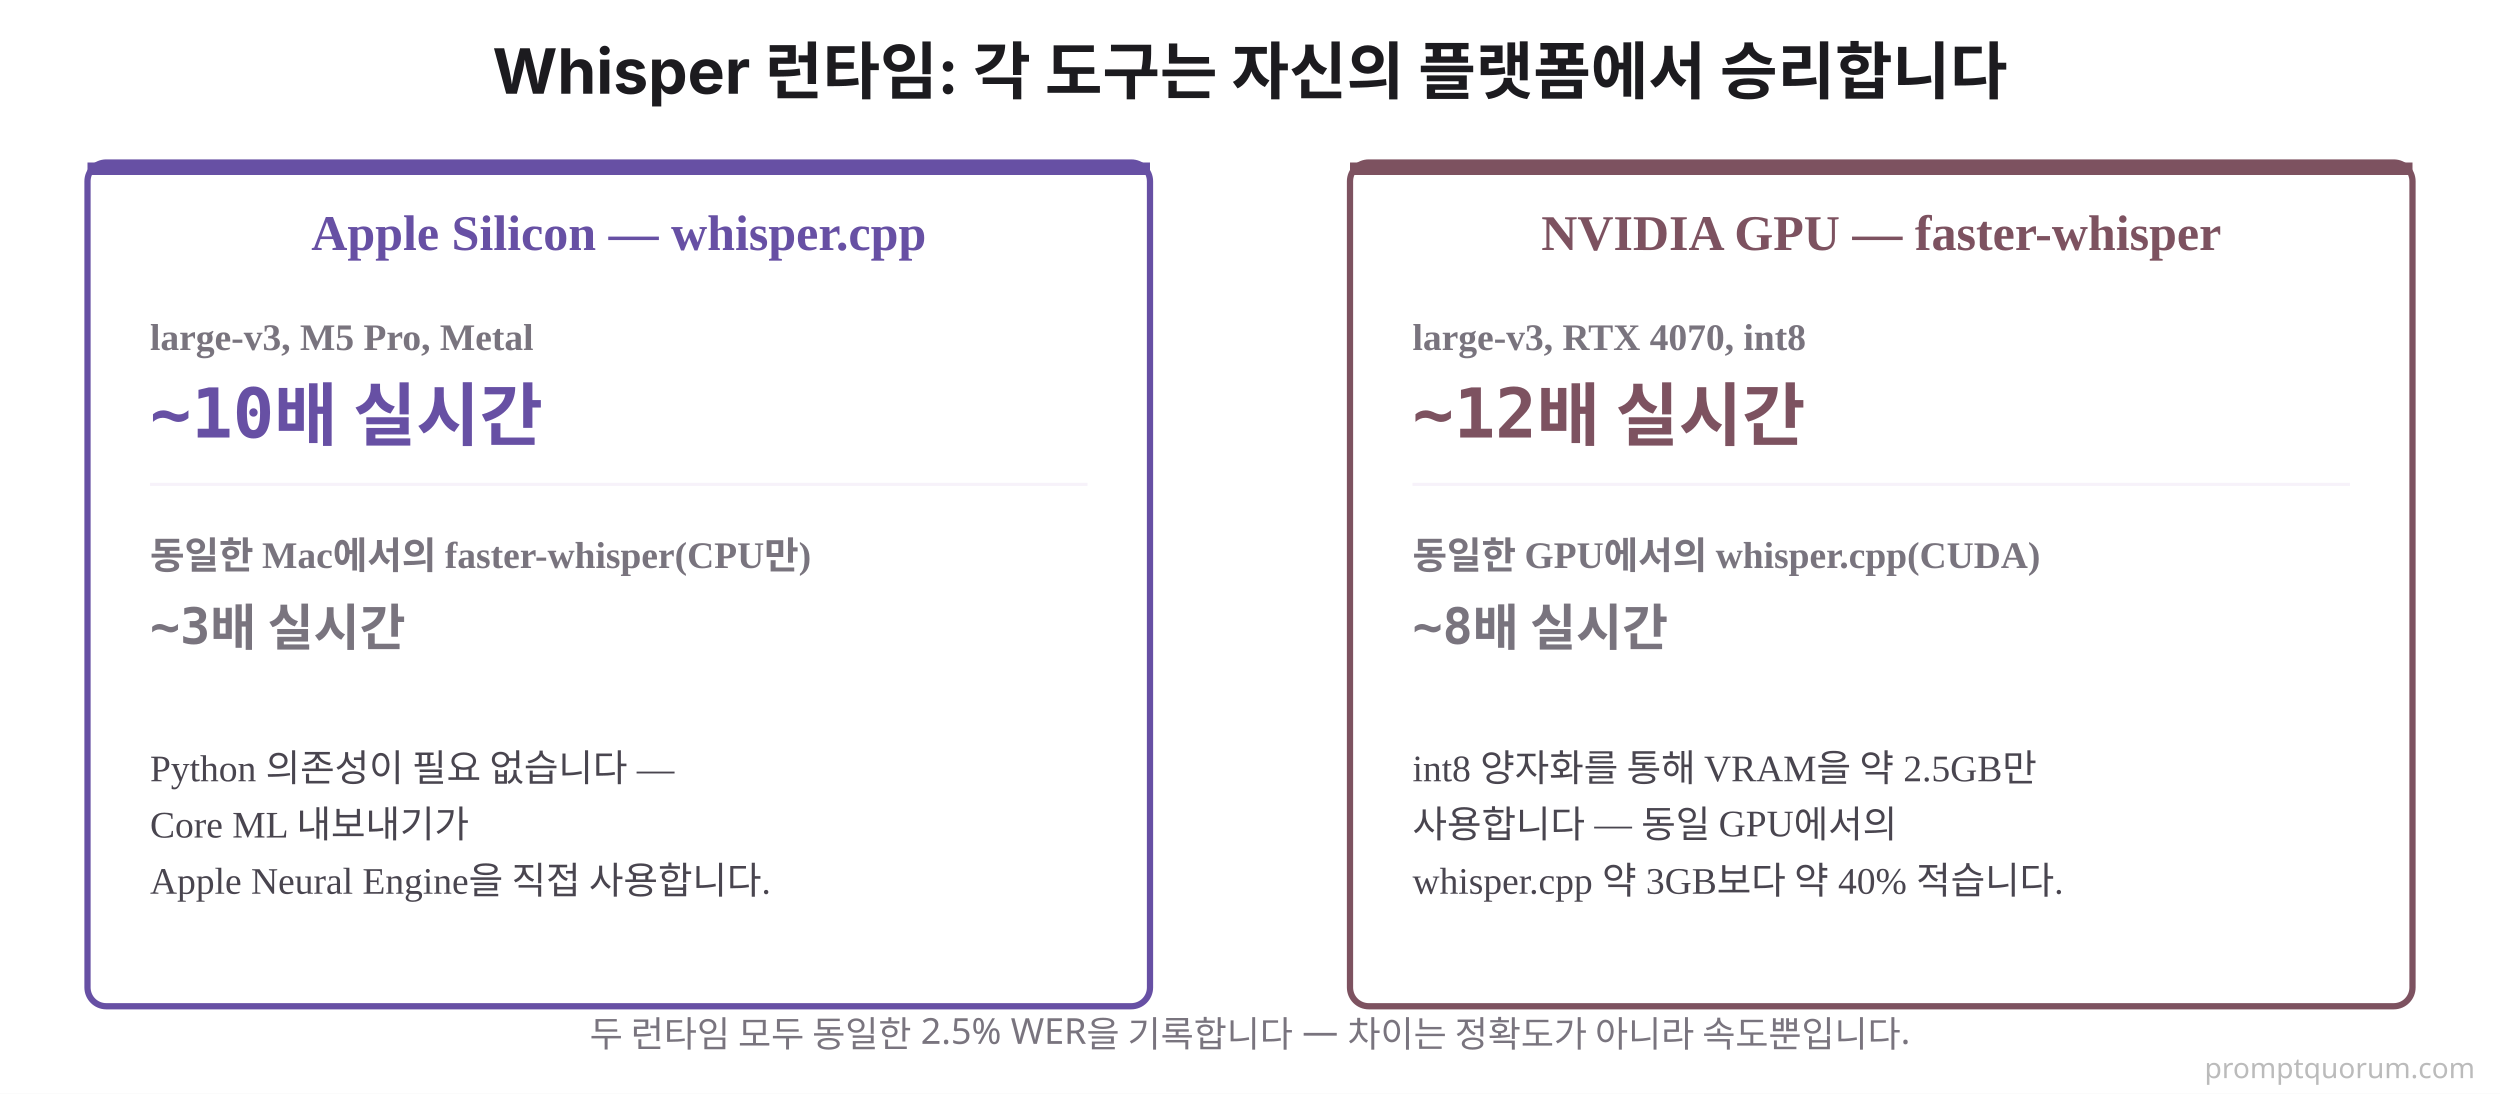
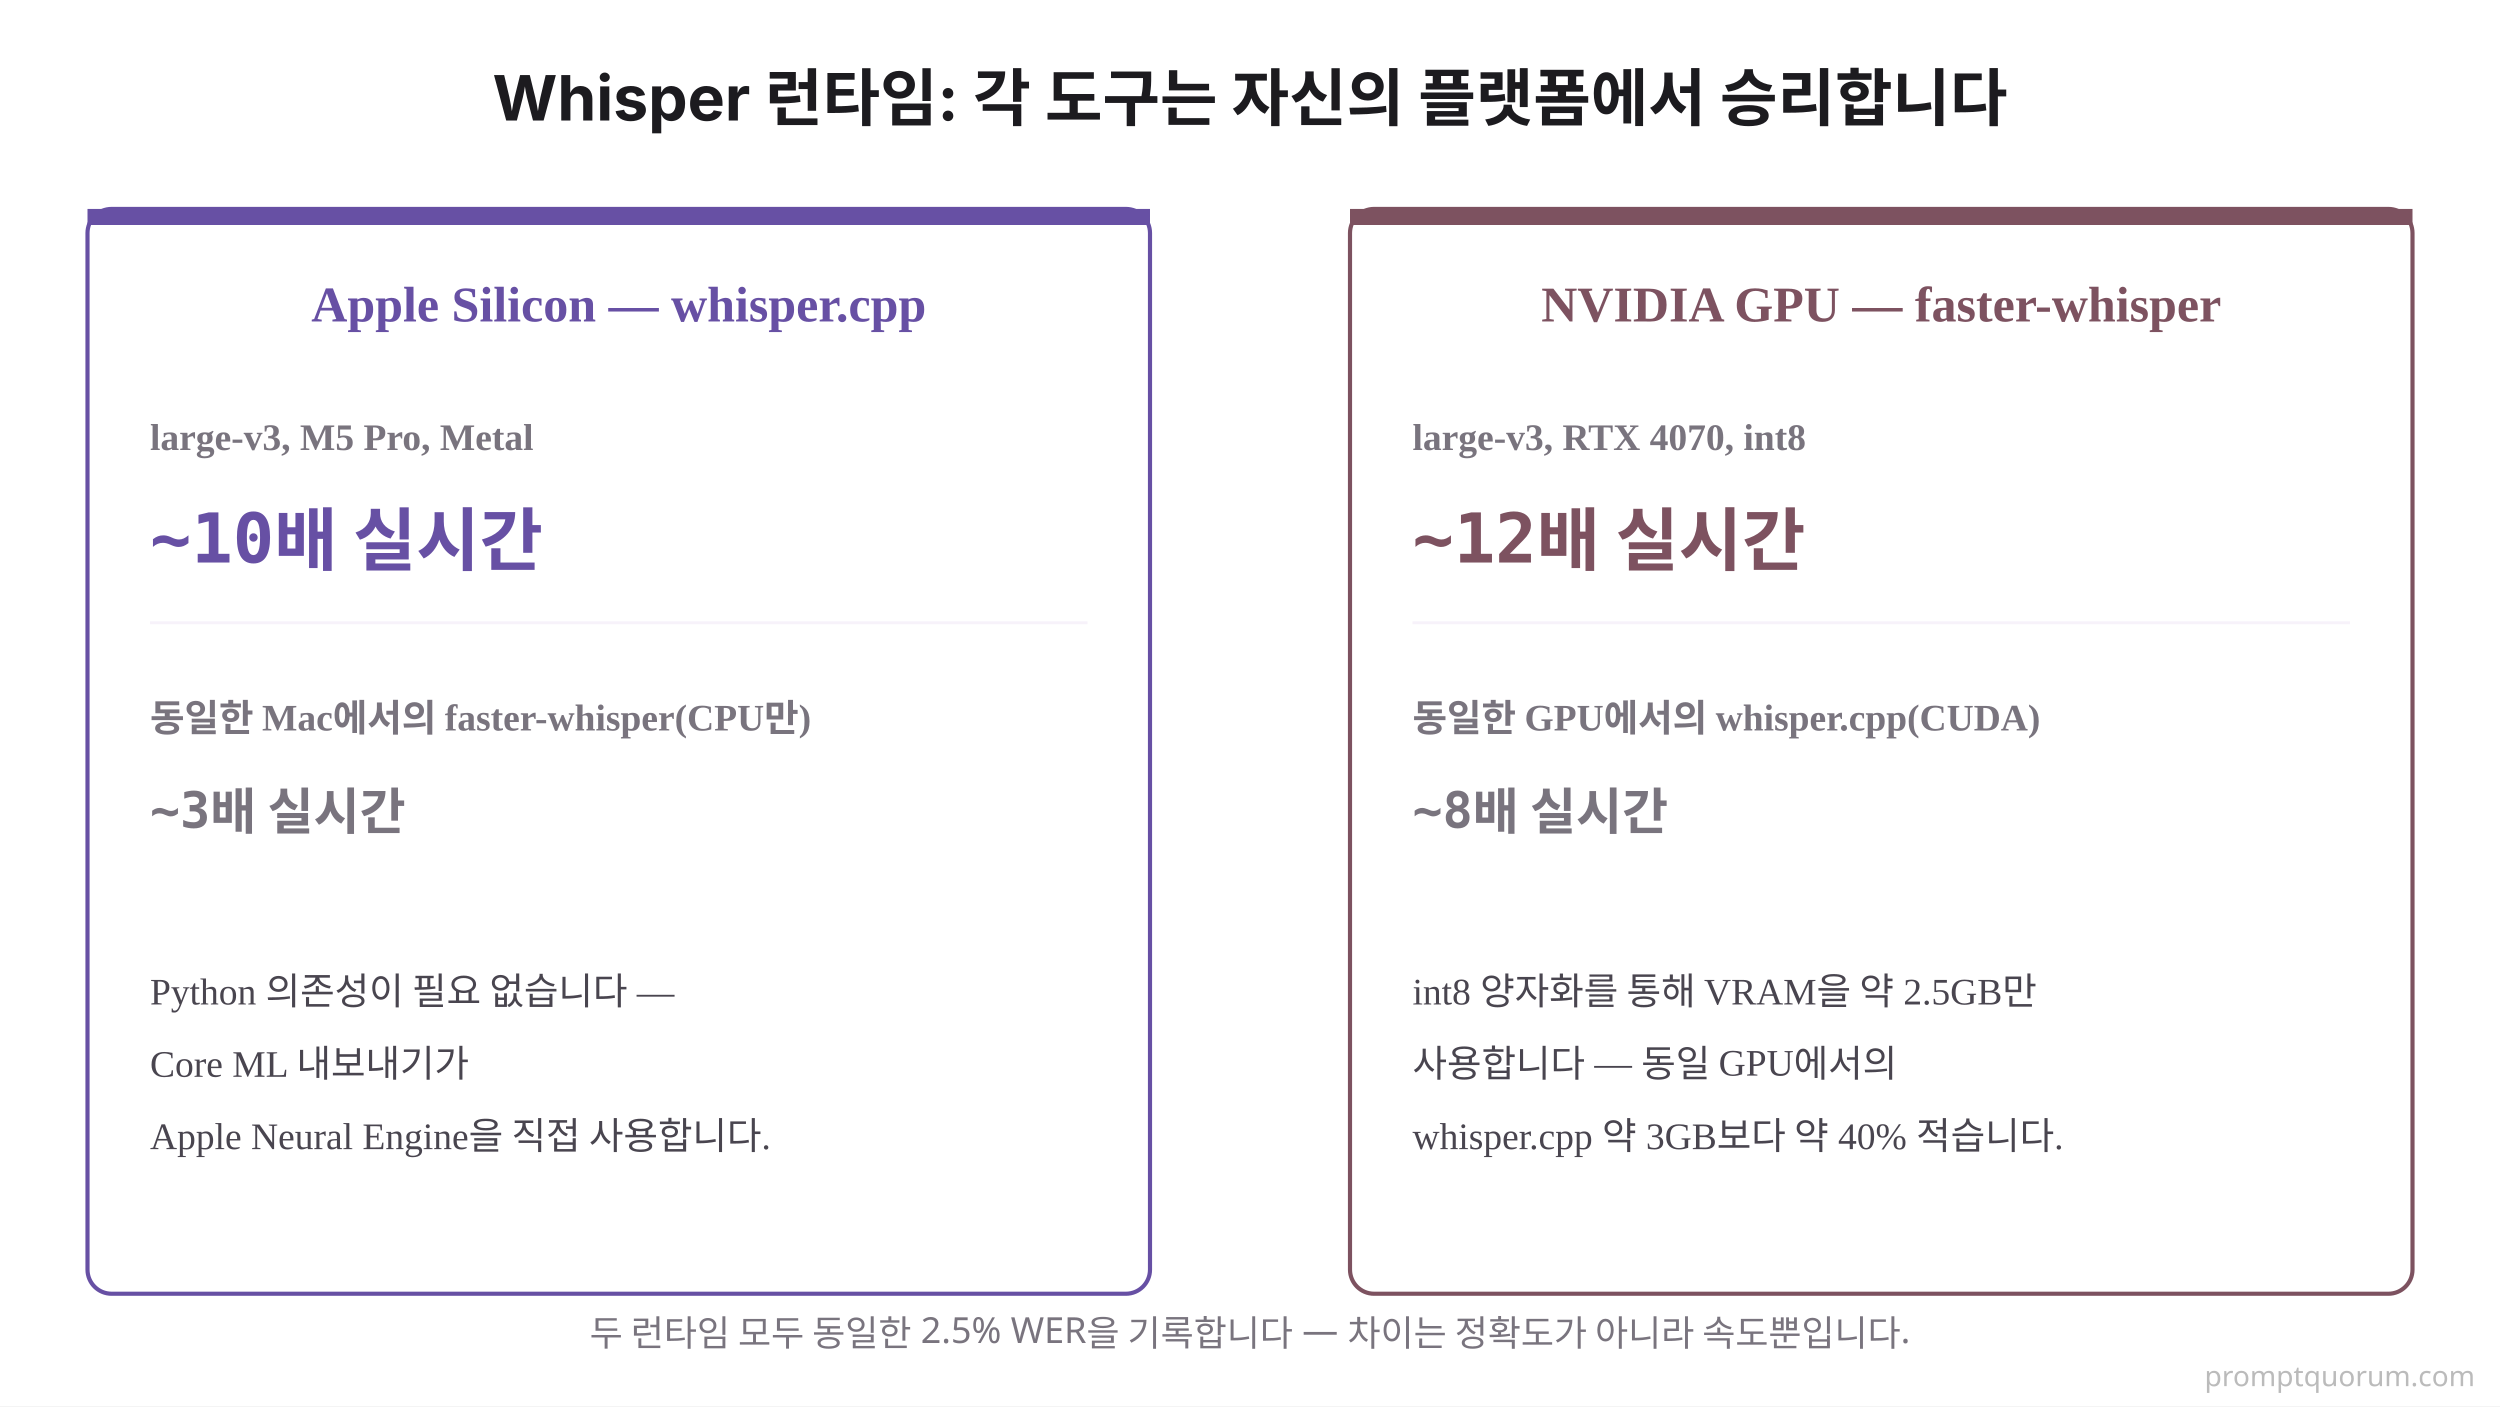
- <svg xmlns="http://www.w3.org/2000/svg" viewBox="0 0 800 350">
-   <rect width="800" height="350" fill="#FFFFFF" />
-   <text x="400" y="30" font-family="system-ui, -apple-system, sans-serif" font-size="20" font-weight="700" fill="#1C1B1F" text-anchor="middle">Whisper 런타임: 각 도구는 자신의 플랫폼에서 승리합니다</text>
-   <rect x="28" y="52" width="340" height="270" rx="6" fill="#FFFFFF" stroke="#6750A4" stroke-width="2" />
-   <rect x="28" y="52" width="340" height="4" rx="0" fill="#6750A4" />
-   <text x="198" y="80" font-size="16" font-weight="700" fill="#6750A4" text-anchor="middle">Apple Silicon — whisper.cpp</text>
-   <text x="48" y="112" font-size="12" font-weight="700" fill="#79747E">large-v3, M5 Pro, Metal</text>
-   <text x="48" y="140" font-family="'SF Mono', Monaco, monospace" font-size="22" font-weight="700" fill="#6750A4">~10배 실시간</text>
-   <line x1="48" y1="155" x2="348" y2="155" stroke="#F7F2FA" stroke-width="1" />
-   <text x="48" y="182" font-size="12" font-weight="700" fill="#79747E">동일한 Mac에서의 faster-whisper(CPU만)</text>
-   <text x="48" y="206" font-family="'SF Mono', Monaco, monospace" font-size="16" font-weight="700" fill="#79747E">~3배 실시간</text>
-   <text x="48" y="250" font-size="12" fill="#49454F">Python 의존성이 필요 없습니다 —</text>
-   <text x="48" y="268" font-size="12" fill="#49454F">Core ML 내보내기가</text>
-   <text x="48" y="286" font-size="12" fill="#49454F">Apple Neural Engine을 직접 사용합니다.</text>
-   <rect x="432" y="52" width="340" height="270" rx="6" fill="#FFFFFF" stroke="#7D5260" stroke-width="2" />
-   <rect x="432" y="52" width="340" height="4" rx="0" fill="#7D5260" />
-   <text x="602" y="80" font-size="16" font-weight="700" fill="#7D5260" text-anchor="middle">NVIDIA GPU — faster-whisper</text>
-   <text x="452" y="112" font-size="12" font-weight="700" fill="#79747E">large-v3, RTX 4070, int8</text>
-   <text x="452" y="140" font-family="'SF Mono', Monaco, monospace" font-size="22" font-weight="700" fill="#7D5260">~12배 실시간</text>
-   <line x1="452" y1="155" x2="752" y2="155" stroke="#F7F2FA" stroke-width="1" />
-   <text x="452" y="182" font-size="12" font-weight="700" fill="#79747E">동일한 GPU에서의 whisper.cpp(CUDA)</text>
-   <text x="452" y="206" font-family="'SF Mono', Monaco, monospace" font-size="16" font-weight="700" fill="#79747E">~8배 실시간</text>
-   <text x="452" y="250" font-size="12" fill="#49454F">int8 양자화를 통해 VRAM을 약 2.5GB만</text>
-   <text x="452" y="268" font-size="12" fill="#49454F">사용합니다 — 동일 GPU에서의</text>
-   <text x="452" y="286" font-size="12" fill="#49454F">whisper.cpp 약 3GB보다 약 40% 적습니다.</text>
-   <text x="400" y="335" font-family="system-ui, sans-serif" font-size="11.5" fill="#79747E" text-anchor="middle">두 런타임 모두 동일한 2.5% WER을 기록합니다 — 차이는 정확도가 아니라 속도뿐입니다.</text>
-   <text x="792" y="345" font-family="system-ui,sans-serif" font-size="9" fill="#BBBBBB" text-anchor="end">promptquorum.com</text>
+ <svg xmlns="http://www.w3.org/2000/svg" viewBox="0 0 1200 675">
+   <rect width="1200" height="675" fill="#FFFFFF" />
+   <text x="600" y="57.86" font-family="system-ui, -apple-system, sans-serif" font-size="30" font-weight="700" fill="#1C1B1F" text-anchor="middle">Whisper 런타임: 각 도구는 자신의 플랫폼에서 승리합니다</text>
+   <rect x="42" y="100.29" width="510" height="520.71" rx="11.57" fill="#FFFFFF" stroke="#6750A4" stroke-width="2" />
+   <rect x="42" y="100.29" width="510" height="7.71" rx="0" fill="#6750A4" />
+   <text x="297" y="154.29" font-size="24" font-weight="700" fill="#6750A4" text-anchor="middle">Apple Silicon — whisper.cpp</text>
+   <text x="72" y="216" font-size="18" font-weight="700" fill="#79747E">large-v3, M5 Pro, Metal</text>
+   <text x="72" y="270" font-family="'SF Mono', Monaco, monospace" font-size="33" font-weight="700" fill="#6750A4">~10배 실시간</text>
+   <line x1="72" y1="298.93" x2="522" y2="298.93" stroke="#F7F2FA" stroke-width="1.4" />
+   <text x="72" y="351" font-size="18" font-weight="700" fill="#79747E">동일한 Mac에서의 faster-whisper(CPU만)</text>
+   <text x="72" y="397.29" font-family="'SF Mono', Monaco, monospace" font-size="24" font-weight="700" fill="#79747E">~3배 실시간</text>
+   <text x="72" y="482.14" font-size="18" fill="#49454F">Python 의존성이 필요 없습니다 —</text>
+   <text x="72" y="516.86" font-size="18" fill="#49454F">Core ML 내보내기가</text>
+   <text x="72" y="551.57" font-size="18" fill="#49454F">Apple Neural Engine을 직접 사용합니다.</text>
+   <rect x="648" y="100.29" width="510" height="520.71" rx="11.57" fill="#FFFFFF" stroke="#7D5260" stroke-width="2" />
+   <rect x="648" y="100.29" width="510" height="7.71" rx="0" fill="#7D5260" />
+   <text x="903" y="154.29" font-size="24" font-weight="700" fill="#7D5260" text-anchor="middle">NVIDIA GPU — faster-whisper</text>
+   <text x="678" y="216" font-size="18" font-weight="700" fill="#79747E">large-v3, RTX 4070, int8</text>
+   <text x="678" y="270" font-family="'SF Mono', Monaco, monospace" font-size="33" font-weight="700" fill="#7D5260">~12배 실시간</text>
+   <line x1="678" y1="298.93" x2="1128" y2="298.93" stroke="#F7F2FA" stroke-width="1.4" />
+   <text x="678" y="351" font-size="18" font-weight="700" fill="#79747E">동일한 GPU에서의 whisper.cpp(CUDA)</text>
+   <text x="678" y="397.29" font-family="'SF Mono', Monaco, monospace" font-size="24" font-weight="700" fill="#79747E">~8배 실시간</text>
+   <text x="678" y="482.14" font-size="18" fill="#49454F">int8 양자화를 통해 VRAM을 약 2.5GB만</text>
+   <text x="678" y="516.86" font-size="18" fill="#49454F">사용합니다 — 동일 GPU에서의</text>
+   <text x="678" y="551.57" font-size="18" fill="#49454F">whisper.cpp 약 3GB보다 약 40% 적습니다.</text>
+   <text x="600" y="646.07" font-family="system-ui, sans-serif" font-size="17.25" fill="#79747E" text-anchor="middle">두 런타임 모두 동일한 2.5% WER을 기록합니다 — 차이는 정확도가 아니라 속도뿐입니다.</text>
+   <text x="1188" y="665.36" font-family="system-ui,sans-serif" font-size="13.5" fill="#BBBBBB" text-anchor="end">promptquorum.com</text>
</svg>
